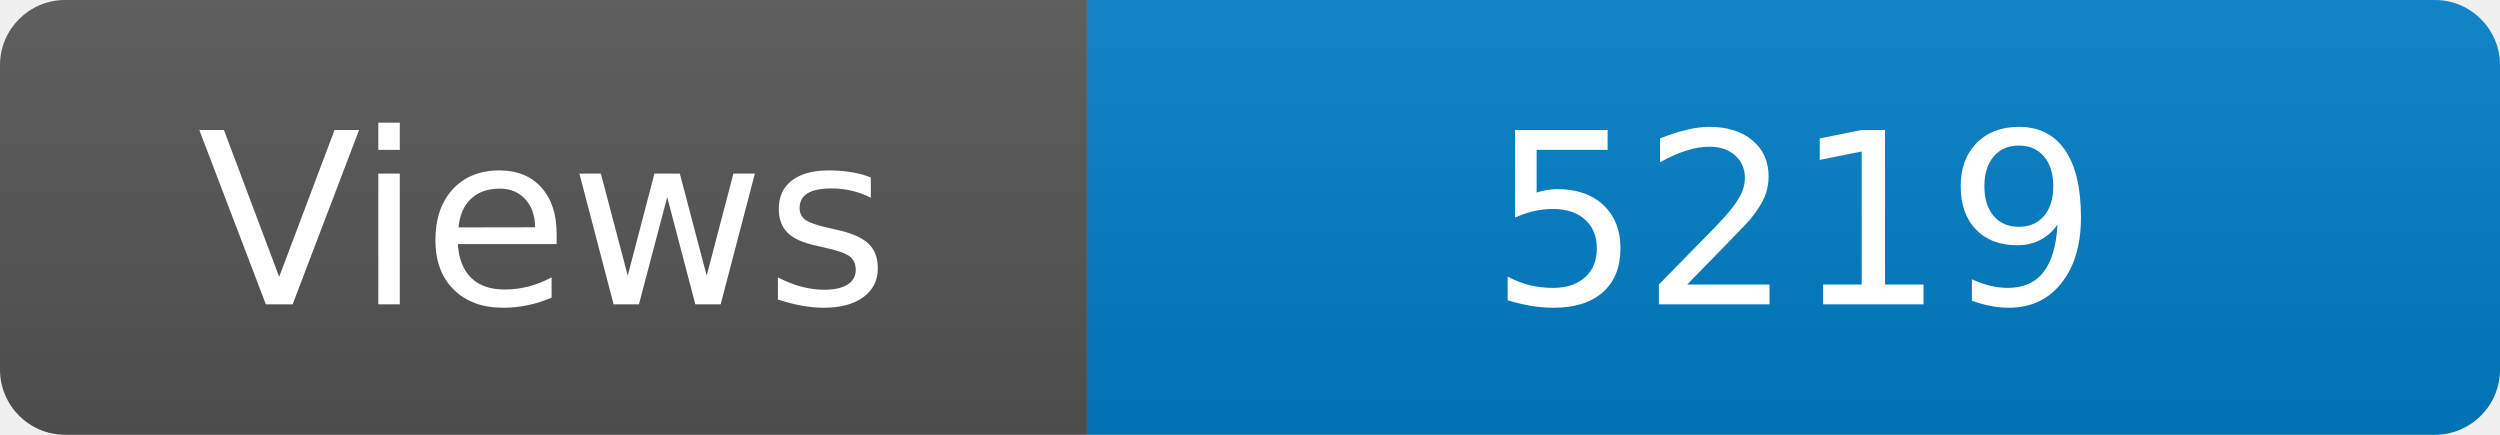
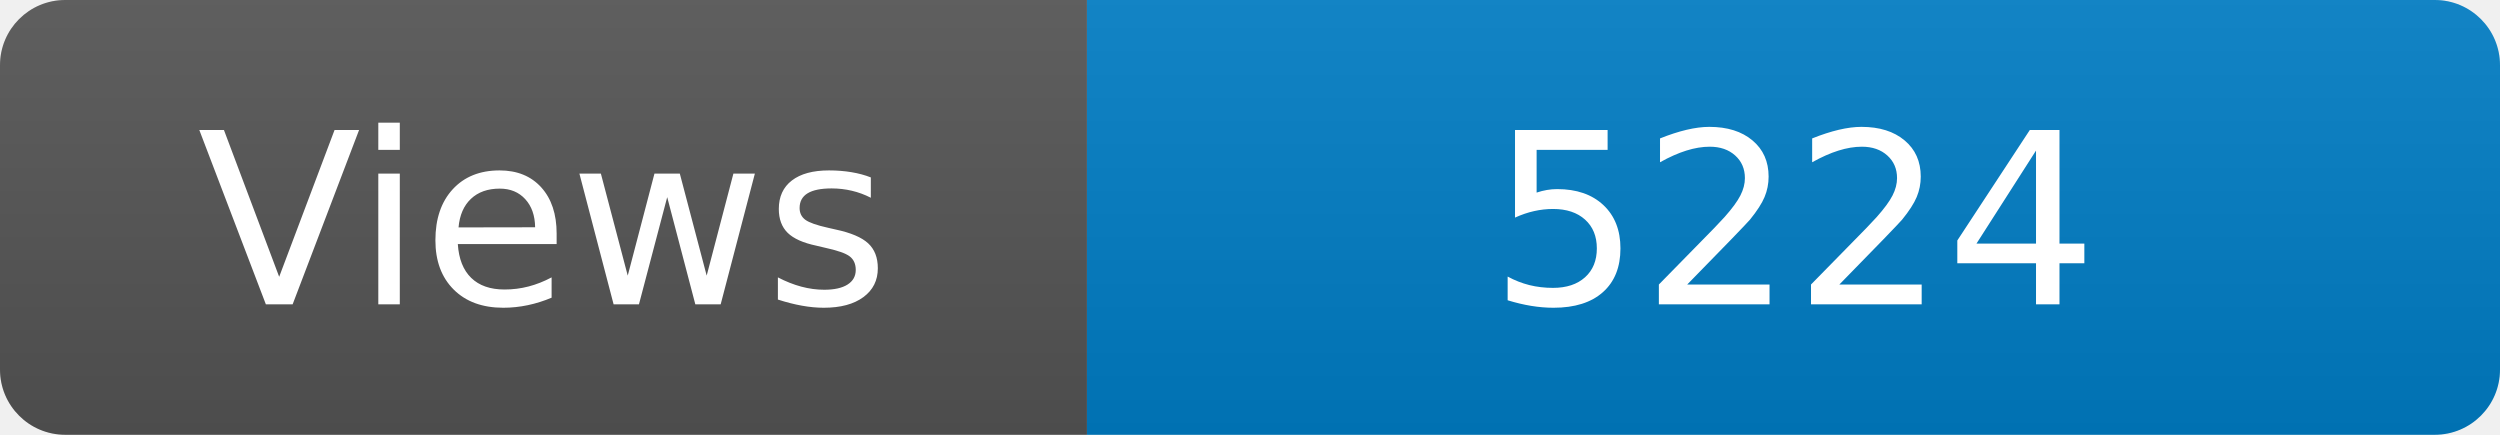
<svg xmlns="http://www.w3.org/2000/svg" width="115" height="20" role="img" aria-label="Maintained?: yes">
  <linearGradient id="s" x2="0" y2="100%">
    <stop offset="0" stop-color="#bbb" stop-opacity=".1" />
    <stop offset="1" stop-opacity=".1" />
  </linearGradient>
  <clipPath id="r">
    <rect width="115" height="20" rx="3" fill="#fff" />
  </clipPath>
  <g clip-path="url(#r)">
    <rect width="50" height="20" fill="#555" />
    <rect x="50" width="160" height="20" fill="#007ec6" />
    <rect width="115" height="20" fill="url(#s)" />
  </g>
  <g fill="#fff" text-anchor="middle" font-family="Verdana,Geneva,DejaVu Sans,sans-serif" font-size="110">
    <text x="250" y="140" transform="scale(.1)" fill="#fff">Views</text>
-     <text x="825" y="140" transform="scale(.1)" fill="#fff">5219</text>
+     <text x="825" y="140" transform="scale(.1)" fill="#fff">5224</text>
  </g>
</svg>
